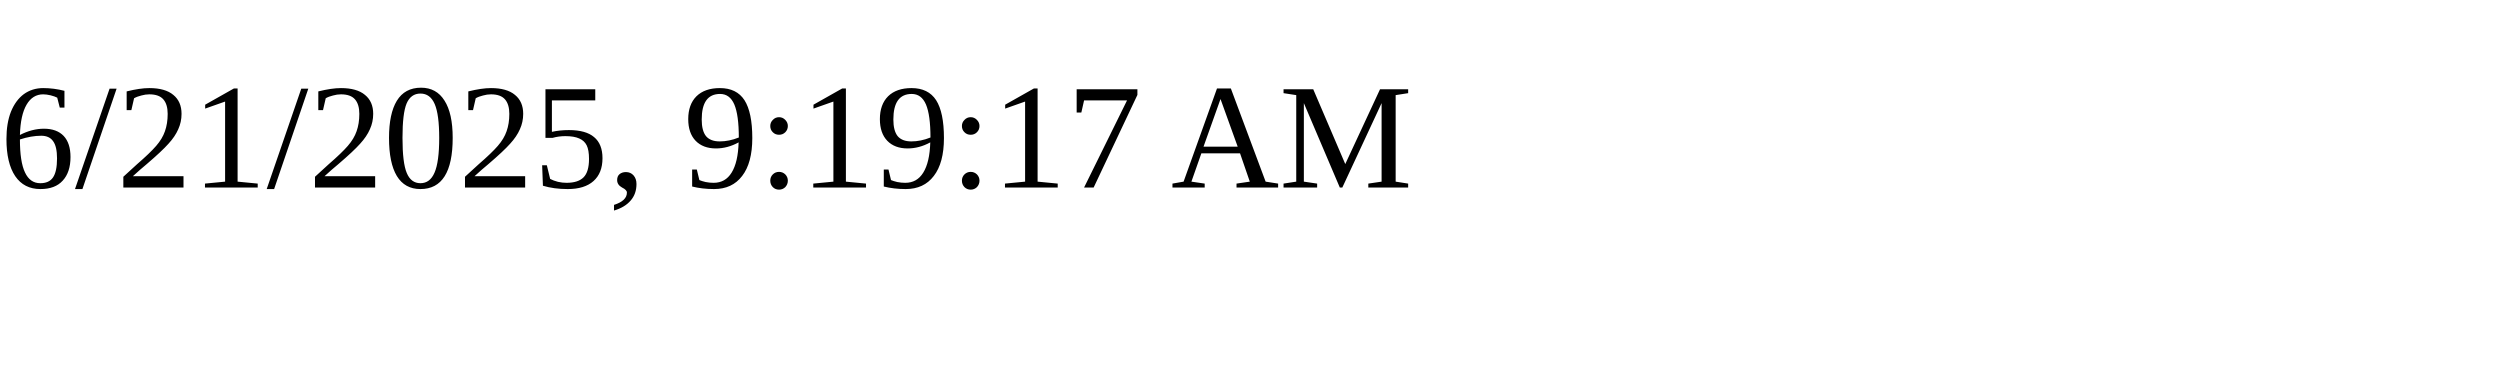
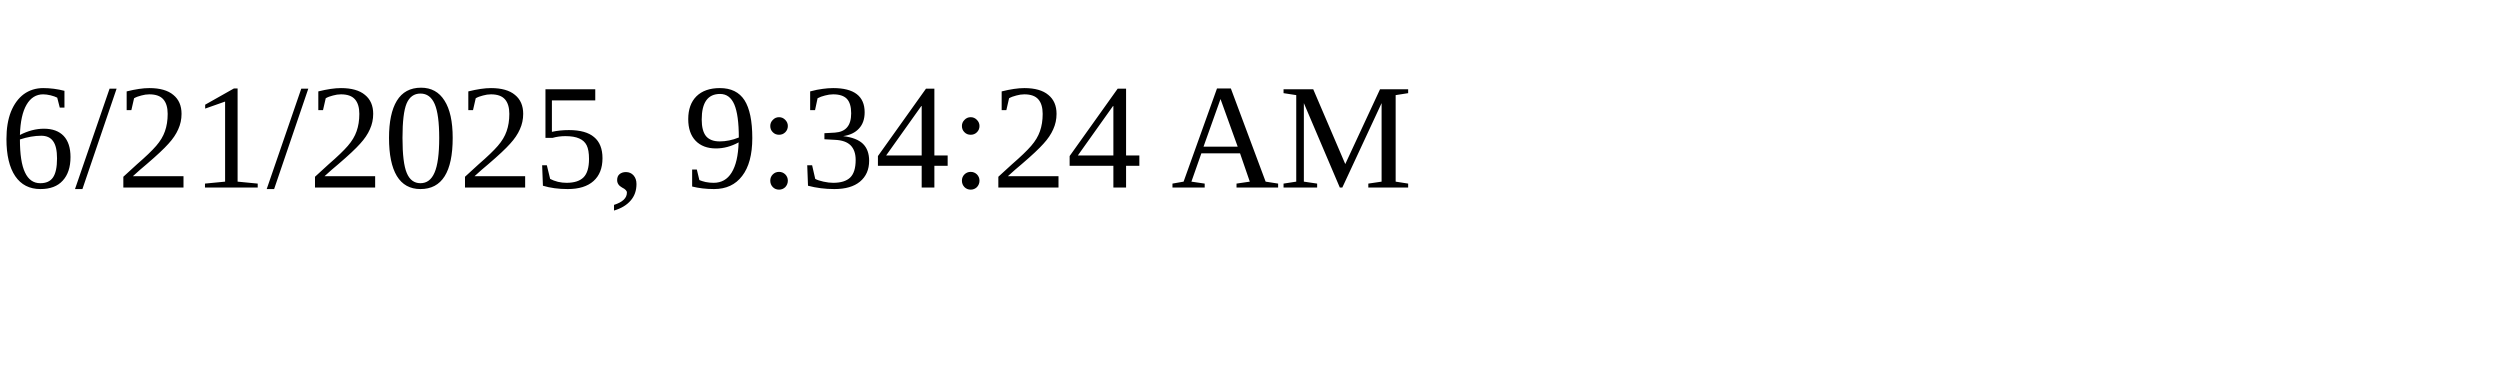
<svg xmlns="http://www.w3.org/2000/svg" height="30" width="200">
-   <text x="0" y="15">6/21/2025, 9:19:17 AM</text>
+   <text x="0" y="15">6/21/2025, 9:34:24 AM</text>
</svg>
